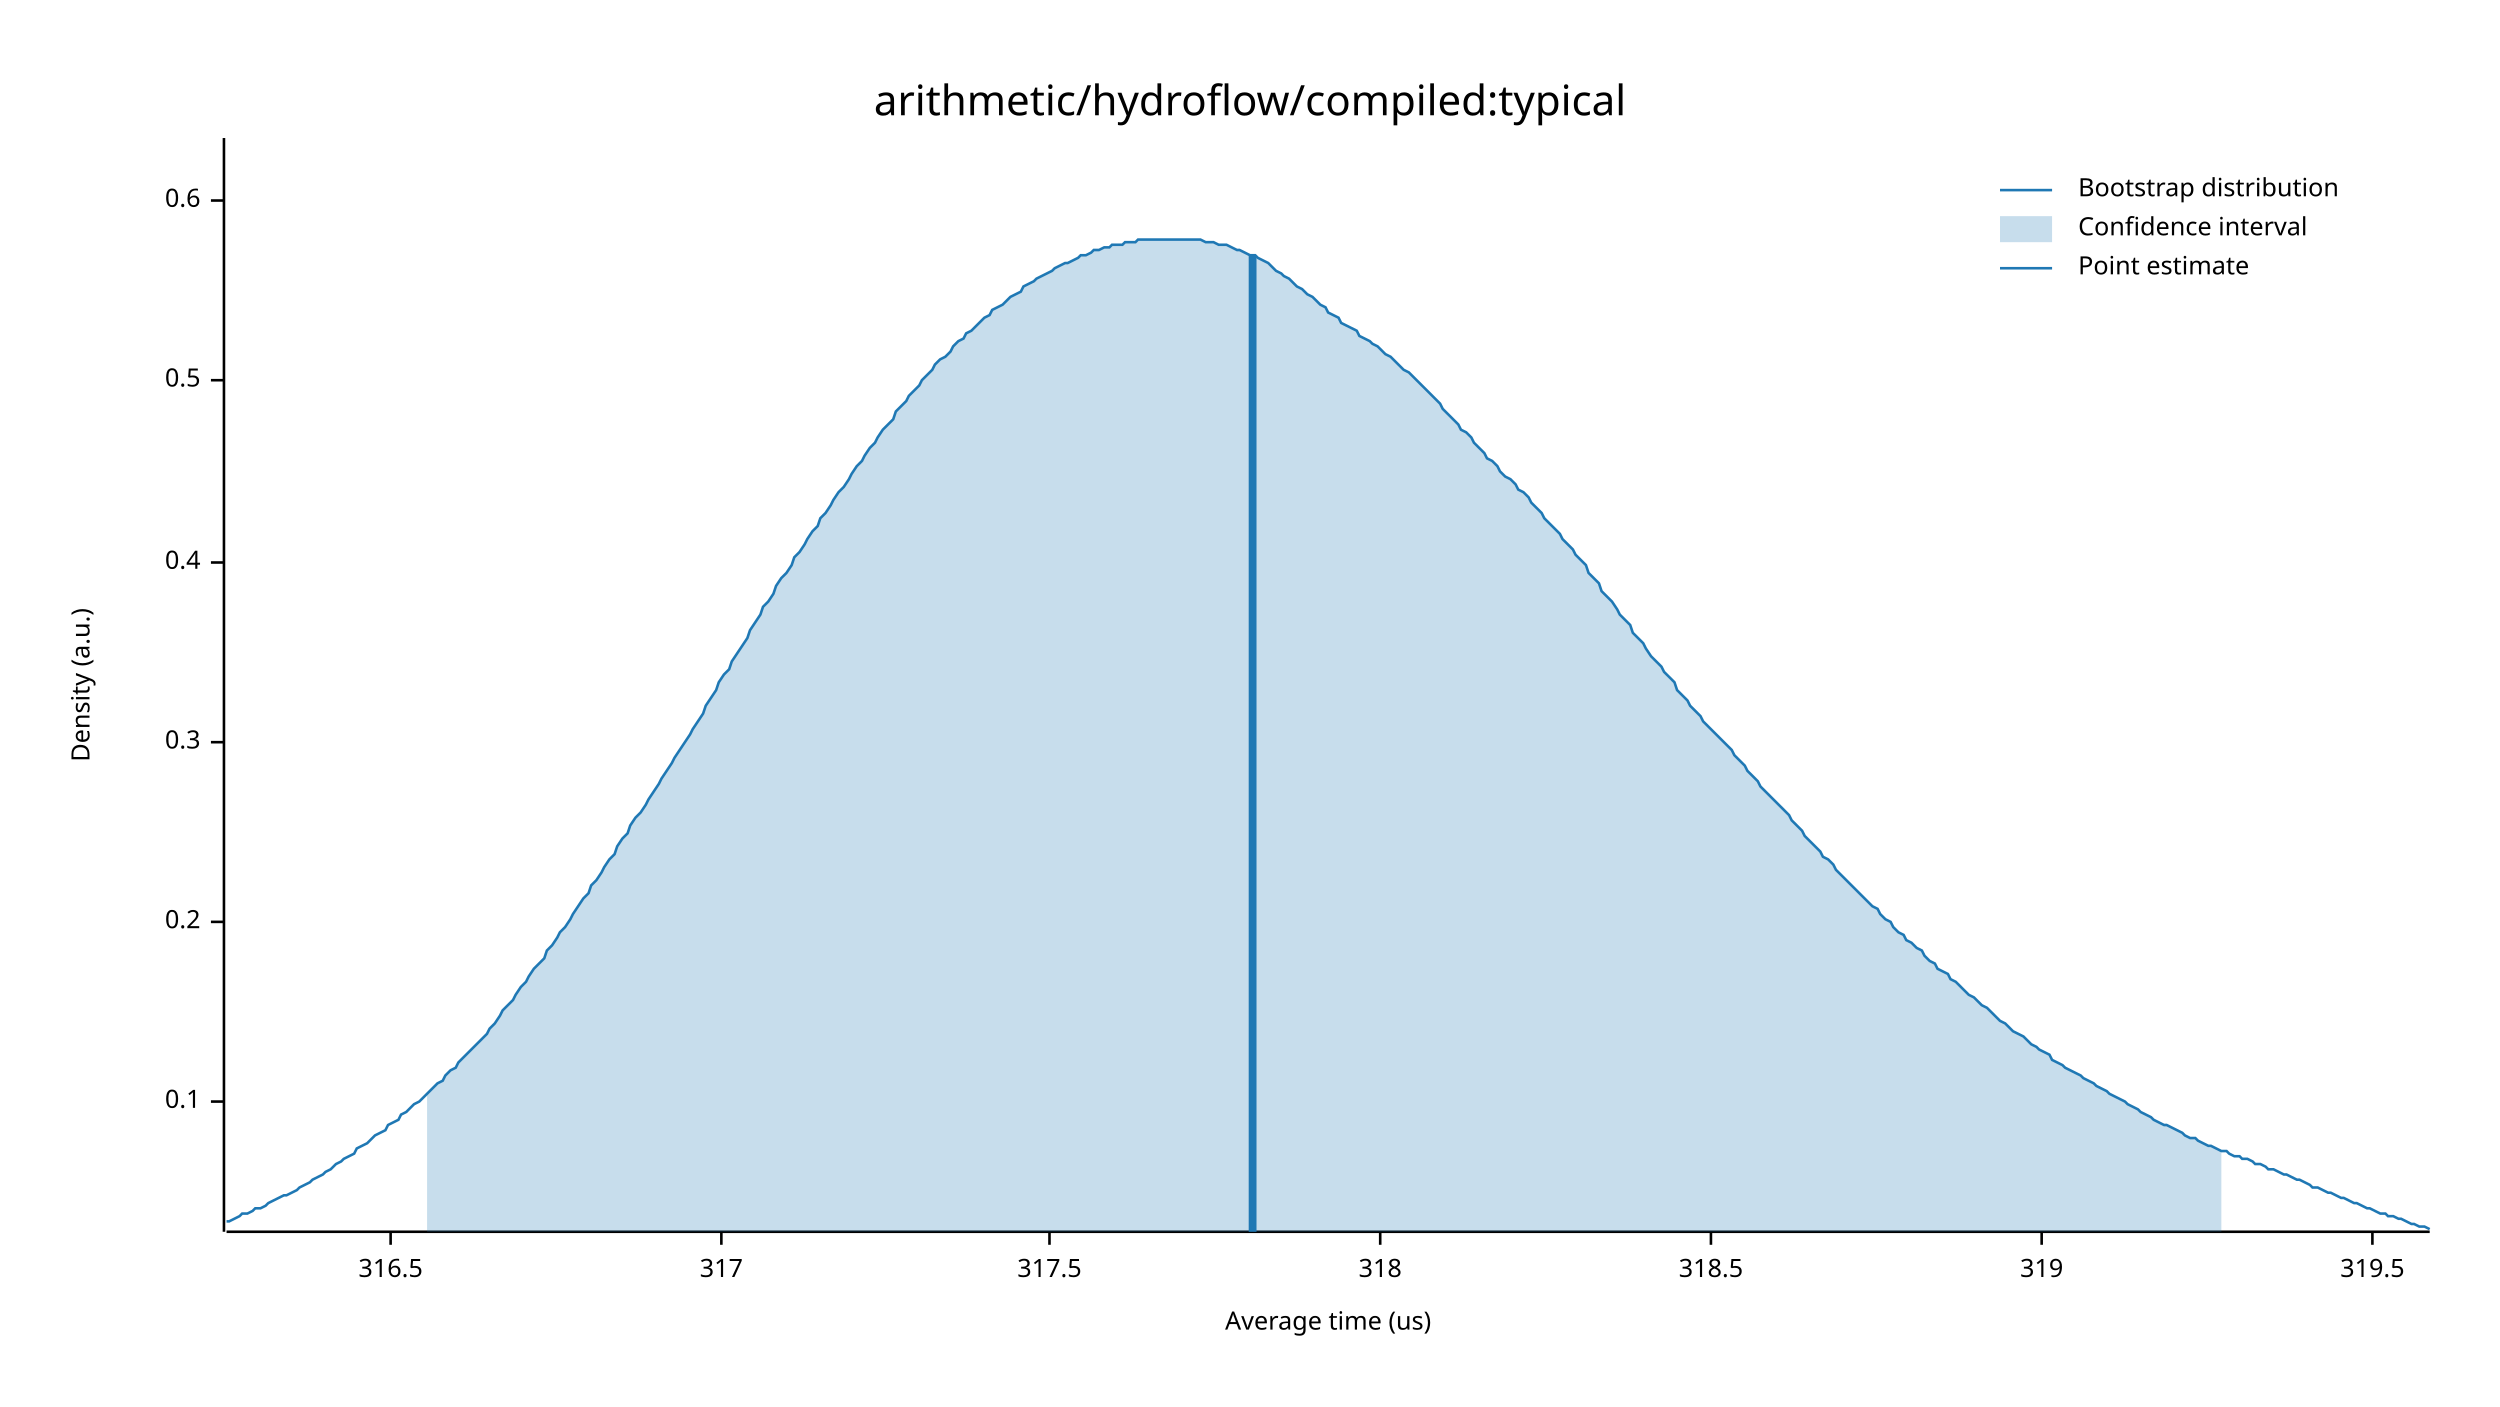
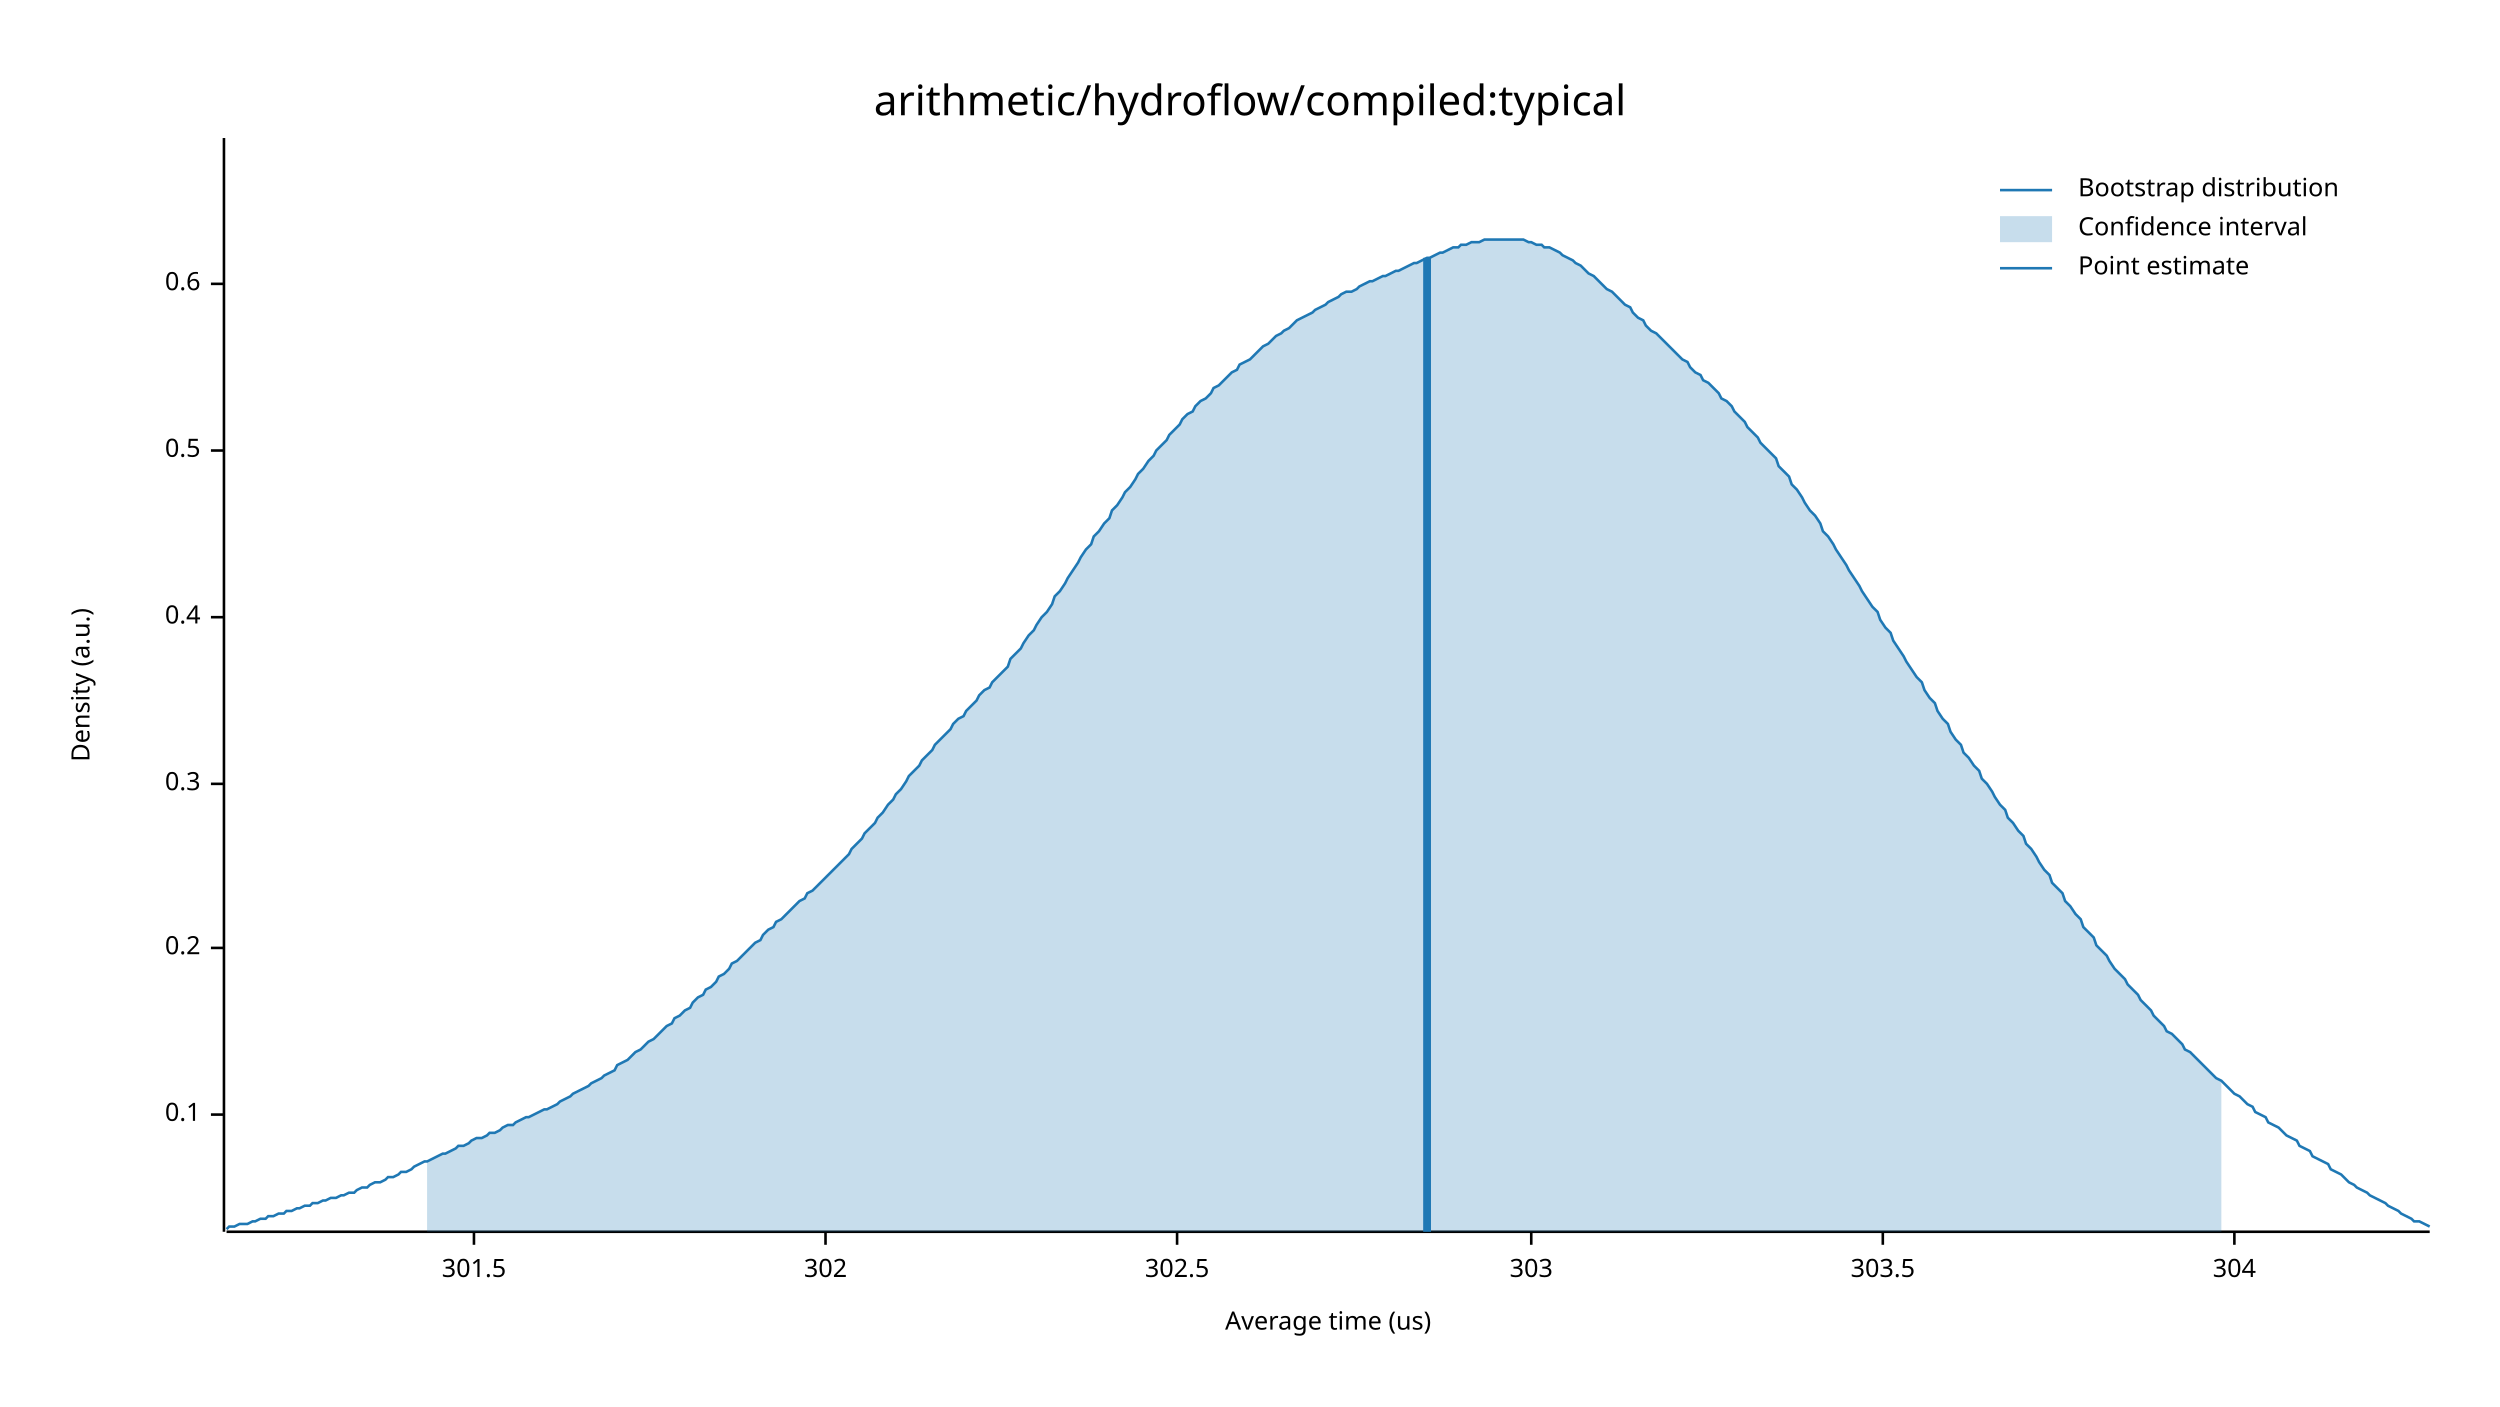
<svg xmlns="http://www.w3.org/2000/svg" width="960" height="540" viewBox="0 0 960 540">
  <text x="480" y="32" dy="0.76em" text-anchor="middle" font-family="sans-serif" font-size="16.129" opacity="1" fill="#000000">
arithmetic/hydroflow/compiled:typical
</text>
  <text x="27" y="263" dy="0.76em" text-anchor="middle" font-family="sans-serif" font-size="9.677" opacity="1" fill="#000000" transform="rotate(270, 27, 263)">
Density (a.u.)
</text>
  <text x="510" y="513" dy="-0.5ex" text-anchor="middle" font-family="sans-serif" font-size="9.677" opacity="1" fill="#000000">
Average time (us)
</text>
  <polyline fill="none" opacity="1" stroke="#000000" stroke-width="1" points="86,53 86,473 " />
-   <text x="77" y="423" dy="0.5ex" text-anchor="end" font-family="sans-serif" font-size="9.677" opacity="1" fill="#000000">
+   <text x="77" y="428" dy="0.5ex" text-anchor="end" font-family="sans-serif" font-size="9.677" opacity="1" fill="#000000">
0.1
</text>
-   <polyline fill="none" opacity="1" stroke="#000000" stroke-width="1" points="81,423 86,423 " />
-   <text x="77" y="354" dy="0.5ex" text-anchor="end" font-family="sans-serif" font-size="9.677" opacity="1" fill="#000000">
+   <polyline fill="none" opacity="1" stroke="#000000" stroke-width="1" points="81,428 86,428 " />
+   <text x="77" y="364" dy="0.5ex" text-anchor="end" font-family="sans-serif" font-size="9.677" opacity="1" fill="#000000">
0.2
</text>
-   <polyline fill="none" opacity="1" stroke="#000000" stroke-width="1" points="81,354 86,354 " />
-   <text x="77" y="285" dy="0.5ex" text-anchor="end" font-family="sans-serif" font-size="9.677" opacity="1" fill="#000000">
+   <polyline fill="none" opacity="1" stroke="#000000" stroke-width="1" points="81,364 86,364 " />
+   <text x="77" y="301" dy="0.5ex" text-anchor="end" font-family="sans-serif" font-size="9.677" opacity="1" fill="#000000">
0.3
</text>
-   <polyline fill="none" opacity="1" stroke="#000000" stroke-width="1" points="81,285 86,285 " />
-   <text x="77" y="216" dy="0.5ex" text-anchor="end" font-family="sans-serif" font-size="9.677" opacity="1" fill="#000000">
+   <polyline fill="none" opacity="1" stroke="#000000" stroke-width="1" points="81,301 86,301 " />
+   <text x="77" y="237" dy="0.5ex" text-anchor="end" font-family="sans-serif" font-size="9.677" opacity="1" fill="#000000">
0.4
</text>
-   <polyline fill="none" opacity="1" stroke="#000000" stroke-width="1" points="81,216 86,216 " />
-   <text x="77" y="146" dy="0.5ex" text-anchor="end" font-family="sans-serif" font-size="9.677" opacity="1" fill="#000000">
+   <polyline fill="none" opacity="1" stroke="#000000" stroke-width="1" points="81,237 86,237 " />
+   <text x="77" y="173" dy="0.5ex" text-anchor="end" font-family="sans-serif" font-size="9.677" opacity="1" fill="#000000">
0.5
</text>
-   <polyline fill="none" opacity="1" stroke="#000000" stroke-width="1" points="81,146 86,146 " />
-   <text x="77" y="77" dy="0.5ex" text-anchor="end" font-family="sans-serif" font-size="9.677" opacity="1" fill="#000000">
+   <polyline fill="none" opacity="1" stroke="#000000" stroke-width="1" points="81,173 86,173 " />
+   <text x="77" y="109" dy="0.5ex" text-anchor="end" font-family="sans-serif" font-size="9.677" opacity="1" fill="#000000">
0.6
</text>
-   <polyline fill="none" opacity="1" stroke="#000000" stroke-width="1" points="81,77 86,77 " />
+   <polyline fill="none" opacity="1" stroke="#000000" stroke-width="1" points="81,109 86,109 " />
  <polyline fill="none" opacity="1" stroke="#000000" stroke-width="1" points="87,473 933,473 " />
-   <text x="150" y="483" dy="0.76em" text-anchor="middle" font-family="sans-serif" font-size="9.677" opacity="1" fill="#000000">
- 316.5
+   <text x="182" y="483" dy="0.76em" text-anchor="middle" font-family="sans-serif" font-size="9.677" opacity="1" fill="#000000">
+ 301.5
</text>
-   <polyline fill="none" opacity="1" stroke="#000000" stroke-width="1" points="150,473 150,478 " />
-   <text x="277" y="483" dy="0.76em" text-anchor="middle" font-family="sans-serif" font-size="9.677" opacity="1" fill="#000000">
- 317
+   <polyline fill="none" opacity="1" stroke="#000000" stroke-width="1" points="182,473 182,478 " />
+   <text x="317" y="483" dy="0.76em" text-anchor="middle" font-family="sans-serif" font-size="9.677" opacity="1" fill="#000000">
+ 302
</text>
-   <polyline fill="none" opacity="1" stroke="#000000" stroke-width="1" points="277,473 277,478 " />
-   <text x="403" y="483" dy="0.76em" text-anchor="middle" font-family="sans-serif" font-size="9.677" opacity="1" fill="#000000">
- 317.5
+   <polyline fill="none" opacity="1" stroke="#000000" stroke-width="1" points="317,473 317,478 " />
+   <text x="452" y="483" dy="0.76em" text-anchor="middle" font-family="sans-serif" font-size="9.677" opacity="1" fill="#000000">
+ 302.5
</text>
-   <polyline fill="none" opacity="1" stroke="#000000" stroke-width="1" points="403,473 403,478 " />
-   <text x="530" y="483" dy="0.76em" text-anchor="middle" font-family="sans-serif" font-size="9.677" opacity="1" fill="#000000">
- 318
+   <polyline fill="none" opacity="1" stroke="#000000" stroke-width="1" points="452,473 452,478 " />
+   <text x="588" y="483" dy="0.76em" text-anchor="middle" font-family="sans-serif" font-size="9.677" opacity="1" fill="#000000">
+ 303
</text>
-   <polyline fill="none" opacity="1" stroke="#000000" stroke-width="1" points="530,473 530,478 " />
-   <text x="657" y="483" dy="0.76em" text-anchor="middle" font-family="sans-serif" font-size="9.677" opacity="1" fill="#000000">
- 318.5
+   <polyline fill="none" opacity="1" stroke="#000000" stroke-width="1" points="588,473 588,478 " />
+   <text x="723" y="483" dy="0.76em" text-anchor="middle" font-family="sans-serif" font-size="9.677" opacity="1" fill="#000000">
+ 303.5
</text>
-   <polyline fill="none" opacity="1" stroke="#000000" stroke-width="1" points="657,473 657,478 " />
-   <text x="784" y="483" dy="0.76em" text-anchor="middle" font-family="sans-serif" font-size="9.677" opacity="1" fill="#000000">
- 319
+   <polyline fill="none" opacity="1" stroke="#000000" stroke-width="1" points="723,473 723,478 " />
+   <text x="858" y="483" dy="0.76em" text-anchor="middle" font-family="sans-serif" font-size="9.677" opacity="1" fill="#000000">
+ 304
</text>
-   <polyline fill="none" opacity="1" stroke="#000000" stroke-width="1" points="784,473 784,478 " />
-   <text x="911" y="483" dy="0.76em" text-anchor="middle" font-family="sans-serif" font-size="9.677" opacity="1" fill="#000000">
- 319.5
- </text>
-   <polyline fill="none" opacity="1" stroke="#000000" stroke-width="1" points="911,473 911,478 " />
-   <polyline fill="none" opacity="1" stroke="#1F78B4" stroke-width="1" points="87,469 88,469 90,468 92,467 93,466 95,466 97,465 98,464 100,464 102,463 103,462 105,461 107,460 109,459 110,459 112,458 114,457 115,456 117,455 119,454 120,453 122,452 124,451 125,450 127,449 129,447 131,446 132,445 134,444 136,443 137,441 139,440 141,439 142,438 144,436 146,435 148,434 149,432 151,431 153,430 154,428 156,427 158,425 159,424 161,423 163,421 164,420 166,418 168,416 170,415 171,413 173,411 175,410 176,408 178,406 180,404 181,403 183,401 185,399 187,397 188,395 190,393 192,390 193,388 195,386 197,384 198,382 200,379 202,377 203,375 205,372 207,370 209,368 210,365 212,363 214,360 215,358 217,356 219,353 220,351 222,348 224,345 226,343 227,340 229,338 231,335 232,333 234,330 236,328 237,325 239,322 241,320 242,317 244,314 246,312 248,309 249,307 251,304 253,301 254,299 256,296 258,293 259,291 261,288 263,285 265,282 266,280 268,277 270,274 271,271 273,268 275,265 276,262 278,259 280,257 281,254 283,251 285,248 287,245 288,242 290,239 292,236 293,233 295,231 297,228 298,225 300,222 302,220 304,217 305,214 307,212 309,209 310,207 312,204 314,202 315,199 317,197 319,194 320,192 322,189 324,187 326,184 327,182 329,179 331,177 332,175 334,172 336,170 337,168 339,165 341,163 343,161 344,158 346,156 348,154 349,152 351,150 353,148 354,146 356,144 358,142 359,140 361,138 363,137 365,135 366,133 368,131 370,130 371,128 373,127 375,125 376,124 378,122 380,121 381,119 383,118 385,117 387,115 388,114 390,113 392,112 393,110 395,109 397,108 398,107 400,106 402,105 404,104 405,103 407,102 409,101 410,101 412,100 414,99 415,98 417,98 419,97 420,96 422,96 424,95 426,95 427,94 429,94 431,94 432,93 434,93 436,93 437,92 439,92 441,92 443,92 444,92 446,92 448,92 449,92 451,92 453,92 454,92 456,92 458,92 459,92 461,92 463,93 465,93 466,93 468,94 470,94 471,94 473,95 475,96 476,96 478,97 480,98 482,98 483,99 485,100 487,101 488,102 490,104 492,105 493,106 495,107 497,109 498,110 500,111 502,113 504,114 505,115 507,117 509,118 510,120 512,121 514,122 515,124 517,125 519,126 521,127 522,129 524,130 526,131 527,132 529,133 531,135 532,136 534,137 536,139 537,140 539,142 541,143 543,145 544,146 546,148 548,150 549,151 551,153 553,155 554,157 556,159 558,161 560,163 561,165 563,166 565,168 566,170 568,172 570,174 571,176 573,177 575,179 576,181 578,183 580,184 582,186 583,188 585,189 587,191 588,193 590,195 592,197 593,199 595,201 597,203 599,205 600,207 602,209 604,211 605,213 607,215 609,217 610,220 612,222 614,224 615,227 617,229 619,231 621,234 622,236 624,238 626,240 627,243 629,245 631,247 632,249 634,252 636,254 638,256 639,258 641,260 643,262 644,265 646,267 648,269 649,271 651,273 653,275 654,277 656,279 658,281 660,283 661,284 663,286 665,288 666,290 668,292 670,294 671,296 673,298 675,300 676,302 678,304 680,306 682,308 683,309 685,311 687,313 688,315 690,317 692,319 693,321 695,323 697,325 699,327 700,329 702,330 704,332 705,334 707,336 709,338 710,339 712,341 714,343 715,344 717,346 719,348 721,349 722,351 724,353 726,354 727,356 729,358 731,359 732,361 734,362 736,364 738,365 739,367 741,369 743,370 744,372 746,373 748,374 749,376 751,377 753,379 754,380 756,382 758,383 760,385 761,386 763,387 765,389 766,390 768,392 770,393 771,394 773,396 775,397 777,398 778,399 780,401 782,402 783,403 785,404 787,405 788,407 790,408 792,409 793,410 795,411 797,412 799,413 800,414 802,415 804,416 805,417 807,418 809,419 810,420 812,421 814,422 816,423 817,424 819,425 821,426 822,427 824,428 826,429 827,430 829,431 831,432 832,432 834,433 836,434 838,435 839,436 841,437 843,437 844,438 846,439 848,440 849,440 851,441 853,442 855,442 856,443 858,444 860,444 861,445 863,445 865,446 866,447 868,447 870,448 871,449 873,449 875,450 877,451 878,451 880,452 882,453 883,453 885,454 887,455 888,456 890,456 892,457 894,458 895,458 897,459 899,460 900,460 902,461 904,462 905,462 907,463 909,464 910,464 912,465 914,466 916,466 917,467 919,467 921,468 922,468 924,469 926,470 927,470 929,471 931,471 933,472 " />
-   <polygon opacity="0.25" fill="#1F78B4" points="164,420 166,418 168,416 170,415 171,413 173,411 175,410 176,408 178,406 180,404 181,403 183,401 185,399 187,397 188,395 190,393 192,390 193,388 195,386 197,384 198,382 200,379 202,377 203,375 205,372 207,370 209,368 210,365 212,363 214,360 215,358 217,356 219,353 220,351 222,348 224,345 226,343 227,340 229,338 231,335 232,333 234,330 236,328 237,325 239,322 241,320 242,317 244,314 246,312 248,309 249,307 251,304 253,301 254,299 256,296 258,293 259,291 261,288 263,285 265,282 266,280 268,277 270,274 271,271 273,268 275,265 276,262 278,259 280,257 281,254 283,251 285,248 287,245 288,242 290,239 292,236 293,233 295,231 297,228 298,225 300,222 302,220 304,217 305,214 307,212 309,209 310,207 312,204 314,202 315,199 317,197 319,194 320,192 322,189 324,187 326,184 327,182 329,179 331,177 332,175 334,172 336,170 337,168 339,165 341,163 343,161 344,158 346,156 348,154 349,152 351,150 353,148 354,146 356,144 358,142 359,140 361,138 363,137 365,135 366,133 368,131 370,130 371,128 373,127 375,125 376,124 378,122 380,121 381,119 383,118 385,117 387,115 388,114 390,113 392,112 393,110 395,109 397,108 398,107 400,106 402,105 404,104 405,103 407,102 409,101 410,101 412,100 414,99 415,98 417,98 419,97 420,96 422,96 424,95 426,95 427,94 429,94 431,94 432,93 434,93 436,93 437,92 439,92 441,92 443,92 444,92 446,92 448,92 449,92 451,92 453,92 454,92 456,92 458,92 459,92 461,92 463,93 465,93 466,93 468,94 470,94 471,94 473,95 475,96 476,96 478,97 480,98 482,98 483,99 485,100 487,101 488,102 490,104 492,105 493,106 495,107 497,109 498,110 500,111 502,113 504,114 505,115 507,117 509,118 510,120 512,121 514,122 515,124 517,125 519,126 521,127 522,129 524,130 526,131 527,132 529,133 531,135 532,136 534,137 536,139 537,140 539,142 541,143 543,145 544,146 546,148 548,150 549,151 551,153 553,155 554,157 556,159 558,161 560,163 561,165 563,166 565,168 566,170 568,172 570,174 571,176 573,177 575,179 576,181 578,183 580,184 582,186 583,188 585,189 587,191 588,193 590,195 592,197 593,199 595,201 597,203 599,205 600,207 602,209 604,211 605,213 607,215 609,217 610,220 612,222 614,224 615,227 617,229 619,231 621,234 622,236 624,238 626,240 627,243 629,245 631,247 632,249 634,252 636,254 638,256 639,258 641,260 643,262 644,265 646,267 648,269 649,271 651,273 653,275 654,277 656,279 658,281 660,283 661,284 663,286 665,288 666,290 668,292 670,294 671,296 673,298 675,300 676,302 678,304 680,306 682,308 683,309 685,311 687,313 688,315 690,317 692,319 693,321 695,323 697,325 699,327 700,329 702,330 704,332 705,334 707,336 709,338 710,339 712,341 714,343 715,344 717,346 719,348 721,349 722,351 724,353 726,354 727,356 729,358 731,359 732,361 734,362 736,364 738,365 739,367 741,369 743,370 744,372 746,373 748,374 749,376 751,377 753,379 754,380 756,382 758,383 760,385 761,386 763,387 765,389 766,390 768,392 770,393 771,394 773,396 775,397 777,398 778,399 780,401 782,402 783,403 785,404 787,405 788,407 790,408 792,409 793,410 795,411 797,412 799,413 800,414 802,415 804,416 805,417 807,418 809,419 810,420 812,421 814,422 816,423 817,424 819,425 821,426 822,427 824,428 826,429 827,430 829,431 831,432 832,432 834,433 836,434 838,435 839,436 841,437 843,437 844,438 846,439 848,440 849,440 851,441 853,442 853,473 164,473 " />
-   <polyline fill="none" opacity="1" stroke="#1F78B4" stroke-width="3" points="481,473 481,98 " />
+   <polyline fill="none" opacity="1" stroke="#000000" stroke-width="1" points="858,473 858,478 " />
+   <polyline fill="none" opacity="1" stroke="#1F78B4" stroke-width="1" points="87,472 88,471 90,471 92,470 93,470 95,470 97,469 98,469 100,468 102,468 103,467 105,467 107,466 109,466 110,465 112,465 114,464 115,464 117,463 119,463 120,462 122,462 124,461 125,461 127,460 129,460 131,459 132,459 134,458 136,458 137,457 139,456 141,456 142,455 144,454 146,454 148,453 149,452 151,452 153,451 154,450 156,450 158,449 159,448 161,447 163,446 164,446 166,445 168,444 170,443 171,443 173,442 175,441 176,440 178,440 180,439 181,438 183,437 185,437 187,436 188,435 190,435 192,434 193,433 195,432 197,432 198,431 200,430 202,429 203,429 205,428 207,427 209,426 210,426 212,425 214,424 215,423 217,422 219,421 220,420 222,419 224,418 226,417 227,416 229,415 231,414 232,413 234,412 236,411 237,409 239,408 241,407 242,406 244,404 246,403 248,401 249,400 251,399 253,397 254,396 256,394 258,393 259,391 261,390 263,388 265,387 266,385 268,383 270,382 271,380 273,379 275,377 276,375 278,374 280,372 281,370 283,369 285,367 287,365 288,364 290,362 292,361 293,359 295,357 297,356 298,354 300,353 302,351 304,349 305,348 307,346 309,345 310,343 312,342 314,340 315,339 317,337 319,335 320,334 322,332 324,330 326,328 327,326 329,324 331,322 332,320 334,318 336,316 337,314 339,312 341,309 343,307 344,305 346,303 348,300 349,298 351,296 353,294 354,292 356,290 358,288 359,286 361,284 363,282 365,280 366,278 368,276 370,275 371,273 373,271 375,269 376,267 378,265 380,264 381,262 383,260 385,258 387,256 388,253 390,251 392,249 393,247 395,244 397,242 398,240 400,237 402,235 404,232 405,229 407,227 409,224 410,222 412,219 414,216 415,214 417,211 419,209 420,206 422,204 424,201 426,199 427,196 429,194 431,191 432,189 434,187 436,184 437,182 439,180 441,177 443,175 444,173 446,171 448,169 449,167 451,165 453,163 454,161 456,159 458,158 459,156 461,154 463,153 465,151 466,149 468,148 470,146 471,145 473,143 475,142 476,140 478,139 480,138 482,136 483,135 485,133 487,132 488,131 490,129 492,128 493,127 495,126 497,124 498,123 500,122 502,121 504,120 505,119 507,118 509,117 510,116 512,115 514,114 515,113 517,112 519,112 521,111 522,110 524,109 526,108 527,108 529,107 531,106 532,106 534,105 536,104 537,104 539,103 541,102 543,101 544,101 546,100 548,99 549,99 551,98 553,97 554,97 556,96 558,95 560,95 561,94 563,94 565,93 566,93 568,93 570,92 571,92 573,92 575,92 576,92 578,92 580,92 582,92 583,92 585,92 587,93 588,93 590,94 592,94 593,95 595,95 597,96 599,97 600,98 602,99 604,100 605,101 607,102 609,104 610,105 612,106 614,108 615,109 617,111 619,112 621,114 622,115 624,117 626,118 627,120 629,122 631,123 632,125 634,127 636,128 638,130 639,131 641,133 643,135 644,136 646,138 648,139 649,141 651,143 653,144 654,146 656,147 658,149 660,151 661,153 663,154 665,156 666,158 668,160 670,162 671,164 673,166 675,168 676,170 678,172 680,174 682,176 683,179 685,181 687,183 688,186 690,188 692,191 693,193 695,196 697,198 699,201 700,204 702,206 704,209 705,211 707,214 709,217 710,219 712,222 714,225 715,227 717,230 719,233 721,235 722,238 724,241 726,243 727,246 729,249 731,252 732,254 734,257 736,260 738,262 739,265 741,268 743,270 744,273 746,276 748,278 749,281 751,284 753,286 754,289 756,291 758,294 760,296 761,299 763,301 765,304 766,306 768,309 770,311 771,314 773,316 775,319 777,321 778,324 780,326 782,329 783,331 785,334 787,336 788,339 790,341 792,343 793,346 795,348 797,351 799,353 800,356 802,358 804,360 805,363 807,365 809,367 810,369 812,372 814,374 816,376 817,378 819,380 821,382 822,384 824,386 826,388 827,390 829,392 831,394 832,396 834,397 836,399 838,401 839,403 841,404 843,406 844,407 846,409 848,411 849,412 851,414 853,415 855,417 856,418 858,420 860,421 861,422 863,424 865,425 866,427 868,428 870,429 871,431 873,432 875,433 877,435 878,436 880,437 882,438 883,440 885,441 887,442 888,444 890,445 892,446 894,447 895,449 897,450 899,451 900,452 902,454 904,455 905,456 907,457 909,458 910,459 912,460 914,461 916,462 917,463 919,464 921,465 922,466 924,467 926,468 927,469 929,469 931,470 933,471 " />
+   <polygon opacity="0.25" fill="#1F78B4" points="164,446 166,445 168,444 170,443 171,443 173,442 175,441 176,440 178,440 180,439 181,438 183,437 185,437 187,436 188,435 190,435 192,434 193,433 195,432 197,432 198,431 200,430 202,429 203,429 205,428 207,427 209,426 210,426 212,425 214,424 215,423 217,422 219,421 220,420 222,419 224,418 226,417 227,416 229,415 231,414 232,413 234,412 236,411 237,409 239,408 241,407 242,406 244,404 246,403 248,401 249,400 251,399 253,397 254,396 256,394 258,393 259,391 261,390 263,388 265,387 266,385 268,383 270,382 271,380 273,379 275,377 276,375 278,374 280,372 281,370 283,369 285,367 287,365 288,364 290,362 292,361 293,359 295,357 297,356 298,354 300,353 302,351 304,349 305,348 307,346 309,345 310,343 312,342 314,340 315,339 317,337 319,335 320,334 322,332 324,330 326,328 327,326 329,324 331,322 332,320 334,318 336,316 337,314 339,312 341,309 343,307 344,305 346,303 348,300 349,298 351,296 353,294 354,292 356,290 358,288 359,286 361,284 363,282 365,280 366,278 368,276 370,275 371,273 373,271 375,269 376,267 378,265 380,264 381,262 383,260 385,258 387,256 388,253 390,251 392,249 393,247 395,244 397,242 398,240 400,237 402,235 404,232 405,229 407,227 409,224 410,222 412,219 414,216 415,214 417,211 419,209 420,206 422,204 424,201 426,199 427,196 429,194 431,191 432,189 434,187 436,184 437,182 439,180 441,177 443,175 444,173 446,171 448,169 449,167 451,165 453,163 454,161 456,159 458,158 459,156 461,154 463,153 465,151 466,149 468,148 470,146 471,145 473,143 475,142 476,140 478,139 480,138 482,136 483,135 485,133 487,132 488,131 490,129 492,128 493,127 495,126 497,124 498,123 500,122 502,121 504,120 505,119 507,118 509,117 510,116 512,115 514,114 515,113 517,112 519,112 521,111 522,110 524,109 526,108 527,108 529,107 531,106 532,106 534,105 536,104 537,104 539,103 541,102 543,101 544,101 546,100 548,99 549,99 551,98 553,97 554,97 556,96 558,95 560,95 561,94 563,94 565,93 566,93 568,93 570,92 571,92 573,92 575,92 576,92 578,92 580,92 582,92 583,92 585,92 587,93 588,93 590,94 592,94 593,95 595,95 597,96 599,97 600,98 602,99 604,100 605,101 607,102 609,104 610,105 612,106 614,108 615,109 617,111 619,112 621,114 622,115 624,117 626,118 627,120 629,122 631,123 632,125 634,127 636,128 638,130 639,131 641,133 643,135 644,136 646,138 648,139 649,141 651,143 653,144 654,146 656,147 658,149 660,151 661,153 663,154 665,156 666,158 668,160 670,162 671,164 673,166 675,168 676,170 678,172 680,174 682,176 683,179 685,181 687,183 688,186 690,188 692,191 693,193 695,196 697,198 699,201 700,204 702,206 704,209 705,211 707,214 709,217 710,219 712,222 714,225 715,227 717,230 719,233 721,235 722,238 724,241 726,243 727,246 729,249 731,252 732,254 734,257 736,260 738,262 739,265 741,268 743,270 744,273 746,276 748,278 749,281 751,284 753,286 754,289 756,291 758,294 760,296 761,299 763,301 765,304 766,306 768,309 770,311 771,314 773,316 775,319 777,321 778,324 780,326 782,329 783,331 785,334 787,336 788,339 790,341 792,343 793,346 795,348 797,351 799,353 800,356 802,358 804,360 805,363 807,365 809,367 810,369 812,372 814,374 816,376 817,378 819,380 821,382 822,384 824,386 826,388 827,390 829,392 831,394 832,396 834,397 836,399 838,401 839,403 841,404 843,406 844,407 846,409 848,411 849,412 851,414 853,415 853,473 164,473 " />
+   <polyline fill="none" opacity="1" stroke="#1F78B4" stroke-width="3" points="548,473 548,99 " />
  <text x="798" y="68" dy="0.76em" text-anchor="start" font-family="sans-serif" font-size="9.677" opacity="1" fill="#000000">
Bootstrap distribution
</text>
  <text x="798" y="83" dy="0.76em" text-anchor="start" font-family="sans-serif" font-size="9.677" opacity="1" fill="#000000">
Confidence interval
</text>
  <text x="798" y="98" dy="0.76em" text-anchor="start" font-family="sans-serif" font-size="9.677" opacity="1" fill="#000000">
Point estimate
</text>
  <polyline fill="none" opacity="1" stroke="#1F78B4" stroke-width="1" points="768,73 788,73 " />
  <rect x="768" y="83" width="20" height="10" opacity="0.25" fill="#1F78B4" stroke="none" />
  <polyline fill="none" opacity="1" stroke="#1F78B4" stroke-width="1" points="768,103 788,103 " />
</svg>
